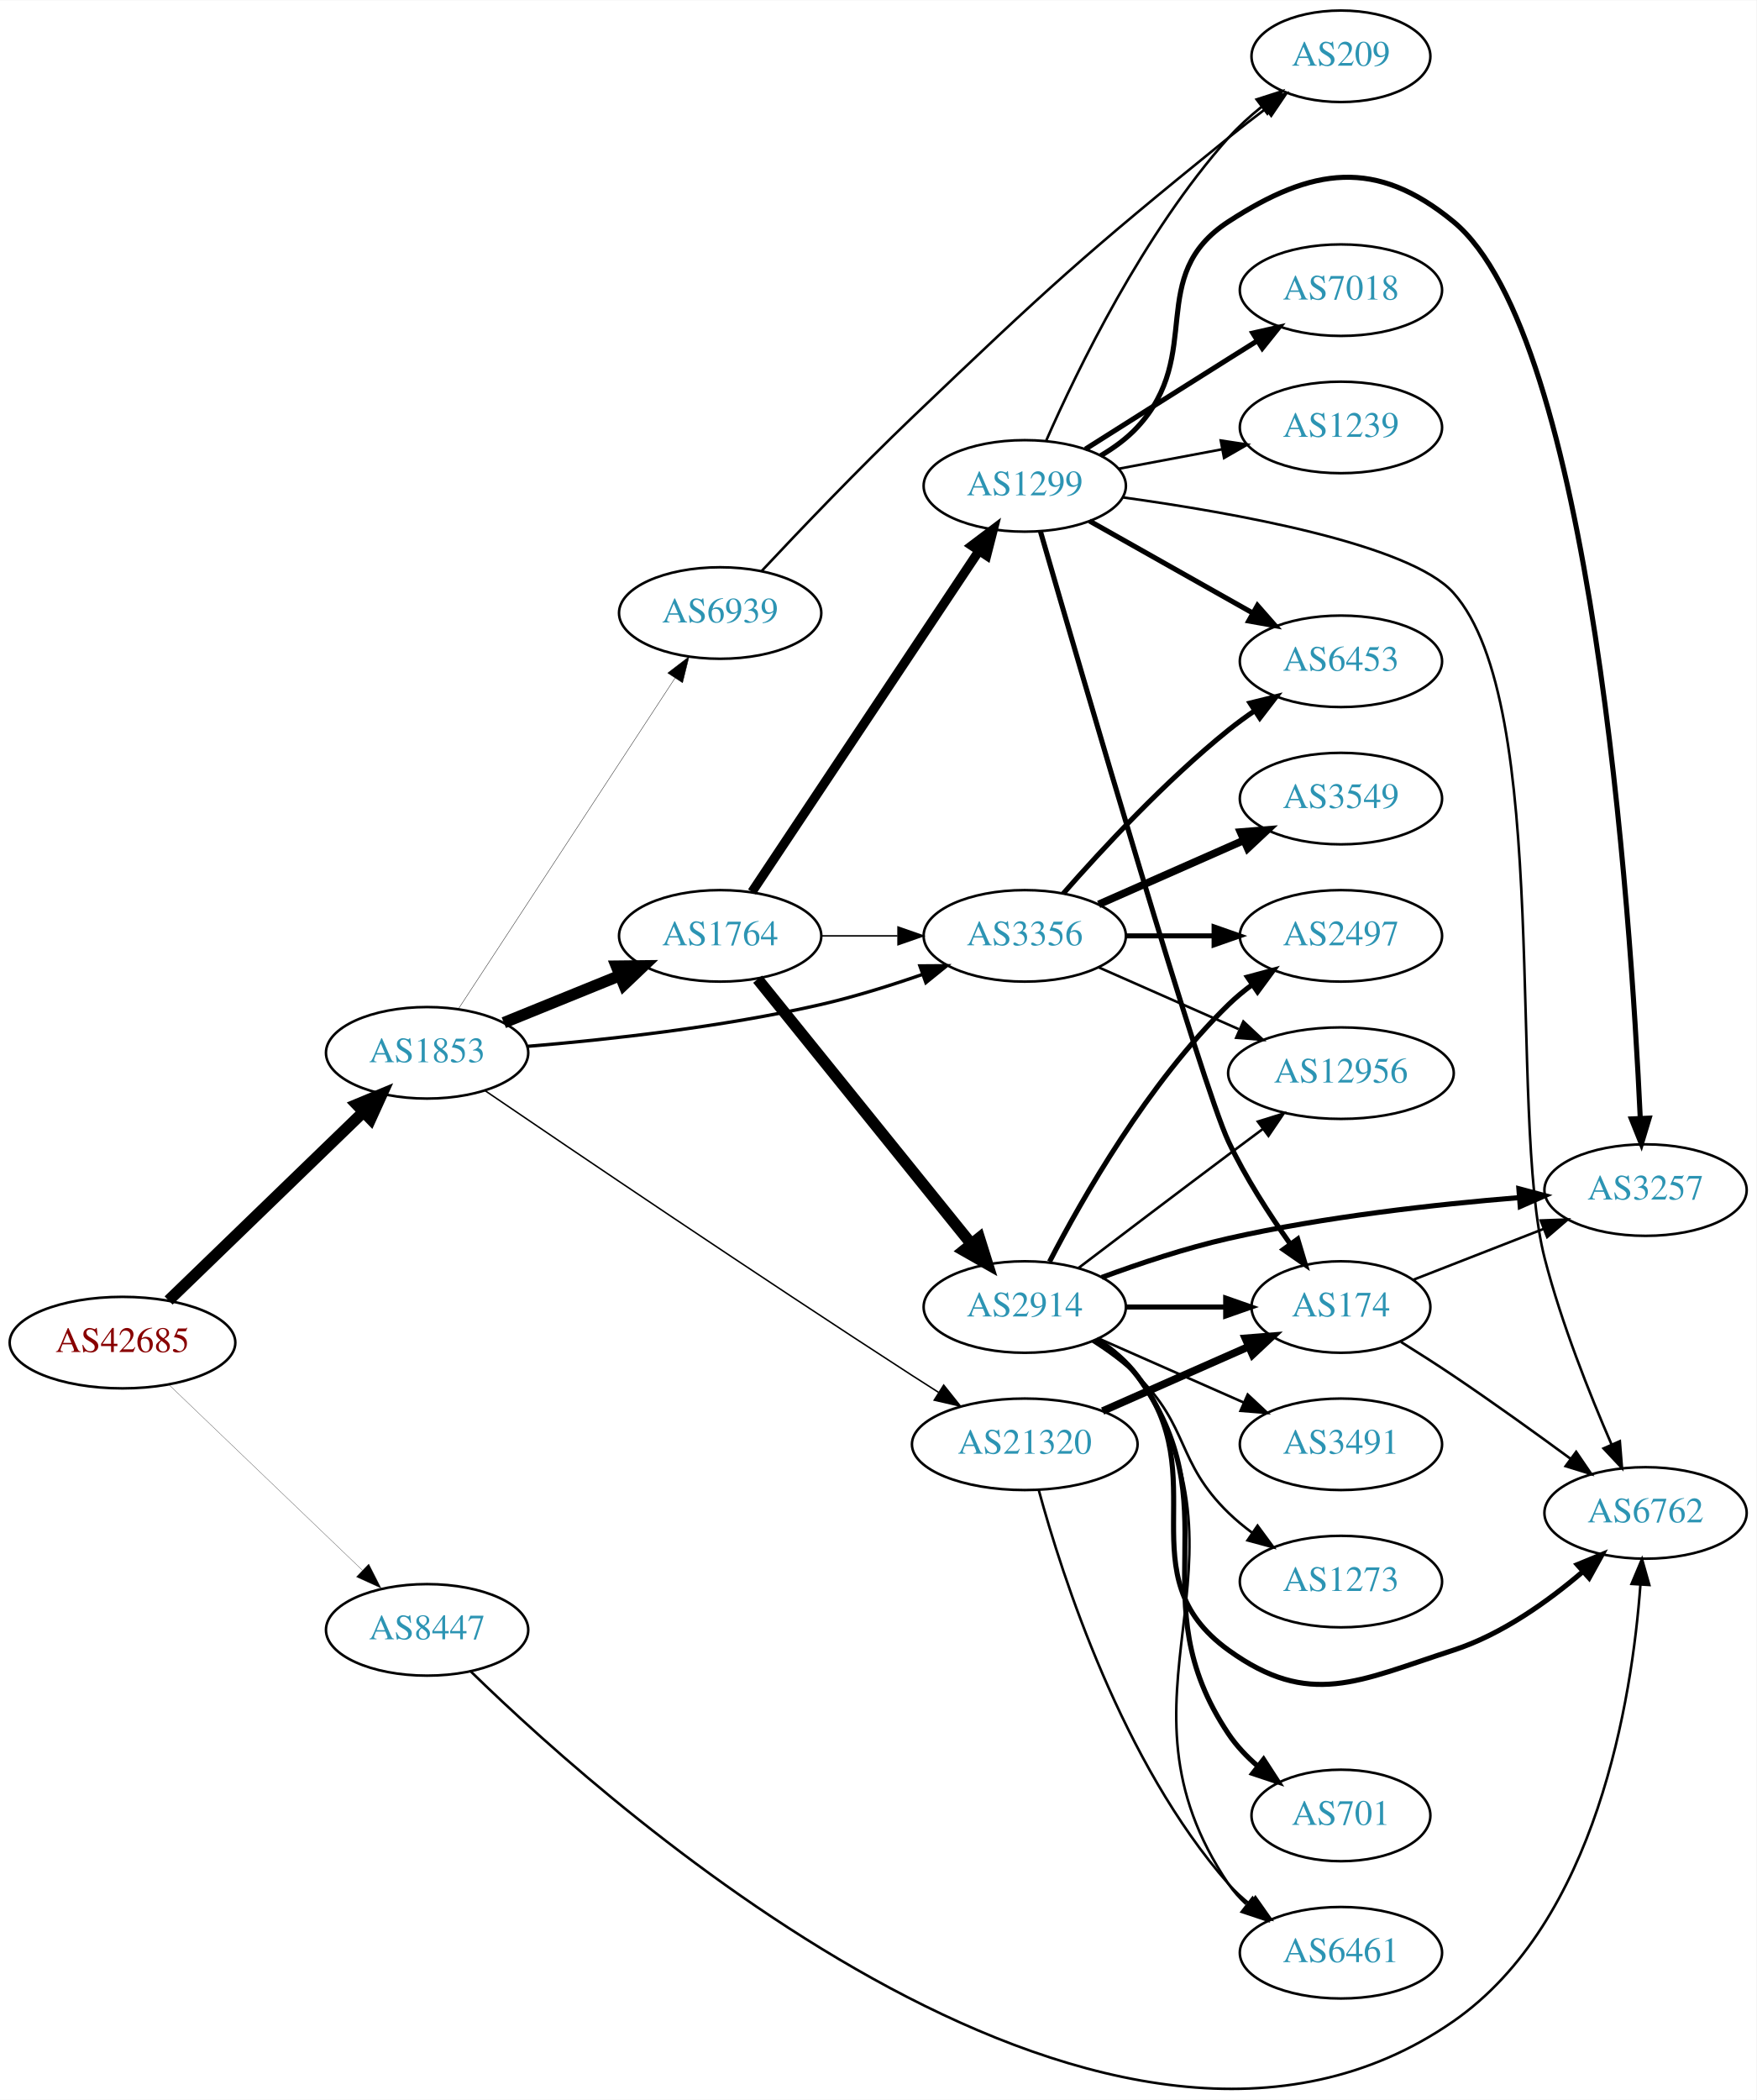
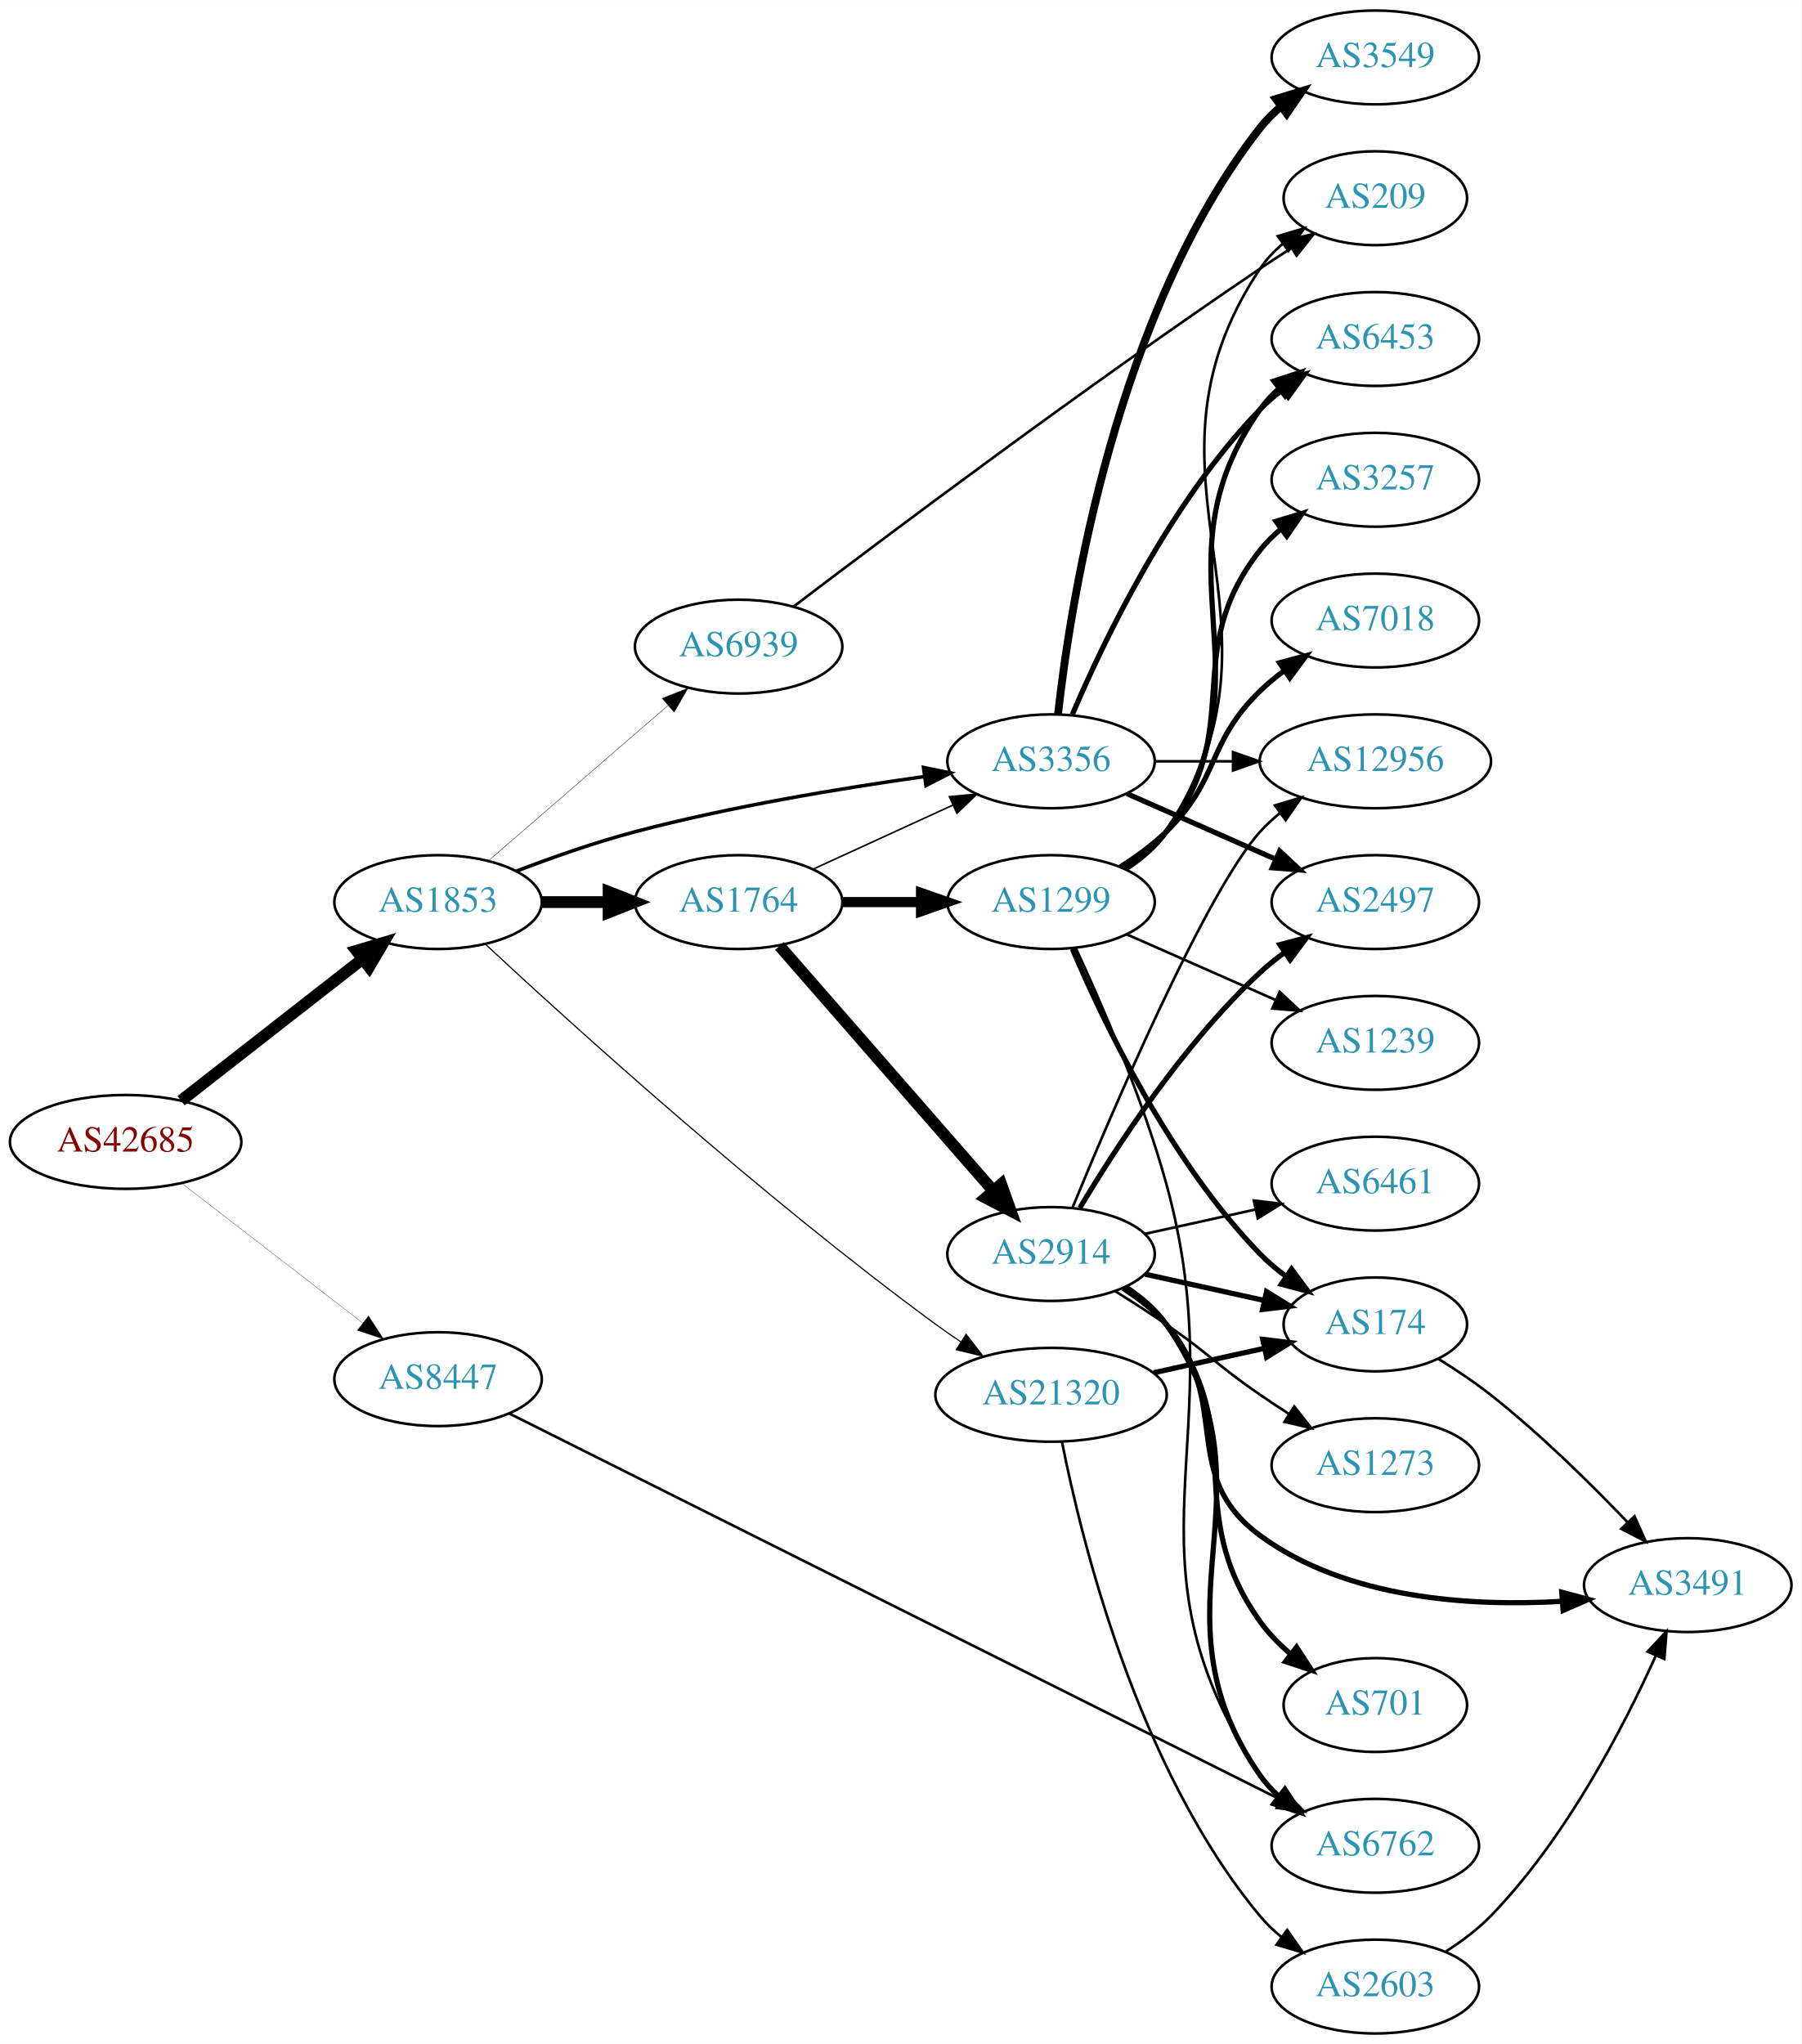
- <svg xmlns="http://www.w3.org/2000/svg" xmlns:xlink="http://www.w3.org/1999/xlink" width="691pt" height="826pt" viewBox="0.00 0.00 691.06 825.79">
-   <g id="graph0" class="graph" transform="scale(1 1) rotate(0) translate(4 821.791)">
-     <polygon fill="white" stroke="none" points="-4,4 -4,-821.791 687.055,-821.791 687.055,4 -4,4" />
+ <svg xmlns="http://www.w3.org/2000/svg" xmlns:xlink="http://www.w3.org/1999/xlink" width="691pt" height="784pt" viewBox="0.00 0.00 691.06 784.00">
+   <g id="graph0" class="graph" transform="scale(1 1) rotate(0) translate(4 780)">
+     <polygon fill="white" stroke="none" points="-4,4 -4,-780 687.055,-780 687.055,4 -4,4" />
    <g id="node1" class="node">
      <g id="a_node1">
        <a xlink:href="/asn/42685" xlink:title="AS42685 ~ Bundeskanzleramt [AT]">
-           <ellipse fill="#ffffff" stroke="black" cx="44.196" cy="-293.791" rx="44.393" ry="18" />
-           <text text-anchor="middle" x="44.196" y="-290.091" font-family="Times,serif" font-size="14.00" fill="#880000">AS42685</text>
+           <ellipse fill="#ffffff" stroke="black" cx="44.196" cy="-342" rx="44.393" ry="18" />
+           <text text-anchor="middle" x="44.196" y="-338.3" font-family="Times,serif" font-size="14.00" fill="#880000">AS42685</text>
        </a>
      </g>
    </g>
    <g id="node2" class="node">
      <g id="a_node2">
        <a xlink:href="/asn/1853" xlink:title="AS1853 ~ ACOnet Backbone [AT]">
-           <ellipse fill="#ffffff" stroke="black" cx="164.039" cy="-407.791" rx="39.794" ry="18" />
-           <text text-anchor="middle" x="164.039" y="-404.091" font-family="Times,serif" font-size="14.00" fill="#2c94b3">AS1853</text>
+           <ellipse fill="#ffffff" stroke="black" cx="164.039" cy="-434" rx="39.794" ry="18" />
+           <text text-anchor="middle" x="164.039" y="-430.3" font-family="Times,serif" font-size="14.00" fill="#2c94b3">AS1853</text>
        </a>
      </g>
    </g>
    <g id="edge1" class="edge">
-       <path fill="none" stroke="black" stroke-width="4.5" d="M62.331,-310.367C82.519,-329.897 116.19,-362.47 138.986,-384.522" />
-       <polygon fill="black" stroke="black" stroke-width="4.5" points="136.339,-387.44 146.264,-391.563 141.815,-381.78 136.339,-387.44" />
+       <path fill="none" stroke="black" stroke-width="4.5" d="M65.454,-357.815C84.625,-372.782 113.574,-395.383 134.966,-412.084" />
+       <polygon fill="black" stroke="black" stroke-width="4.5" points="132.74,-415.341 143.045,-418.391 137.586,-409.134 132.74,-415.341" />
    </g>
    <g id="node3" class="node">
      <g id="a_node3">
        <a xlink:href="/asn/8447" xlink:title="AS8447 ~ A1 Telekom Austria AG [AT]">
-           <ellipse fill="#ffffff" stroke="black" cx="164.039" cy="-180.791" rx="39.794" ry="18" />
-           <text text-anchor="middle" x="164.039" y="-177.091" font-family="Times,serif" font-size="14.00" fill="#2c94b3">AS8447</text>
+           <ellipse fill="#ffffff" stroke="black" cx="164.039" cy="-251" rx="39.794" ry="18" />
+           <text text-anchor="middle" x="164.039" y="-247.3" font-family="Times,serif" font-size="14.00" fill="#2c94b3">AS8447</text>
        </a>
      </g>
    </g>
    <g id="edge2" class="edge">
-       <path fill="none" stroke="black" stroke-width="0.1" d="M62.331,-277.36C82.404,-258.111 115.808,-226.081 138.596,-204.229" />
-       <polygon fill="black" stroke="black" stroke-width="0.1" points="141.087,-206.689 145.883,-197.242 136.242,-201.637 141.087,-206.689" />
+       <path fill="none" stroke="black" stroke-width="0.105" d="M65.723,-326.149C84.934,-311.314 113.79,-289.031 135.095,-272.579" />
+       <polygon fill="black" stroke="black" stroke-width="0.105" points="137.364,-275.248 143.14,-266.366 133.086,-269.708 137.364,-275.248" />
    </g>
    <g id="node4" class="node">
      <g id="a_node4">
-         <a xlink:href="/asn/1764" xlink:title="AS1764 ~ NEXTLAYER-AS [AT]">
-           <ellipse fill="#ffffff" stroke="black" cx="279.332" cy="-453.791" rx="39.794" ry="18" />
-           <text text-anchor="middle" x="279.332" y="-450.091" font-family="Times,serif" font-size="14.00" fill="#2c94b3">AS1764</text>
+         <a xlink:href="/asn/3356" xlink:title="AS3356 ~ Level 3 Parent, LLC [US]">
+           <ellipse fill="#ffffff" stroke="black" cx="399.174" cy="-488" rx="39.794" ry="18" />
+           <text text-anchor="middle" x="399.174" y="-484.3" font-family="Times,serif" font-size="14.00" fill="#2c94b3">AS3356</text>
        </a>
      </g>
    </g>
    <g id="edge3" class="edge">
-       <path fill="none" stroke="black" stroke-width="4.5" d="M194.214,-419.637C208.09,-425.271 224.867,-432.083 239.776,-438.136" />
-       <polygon fill="black" stroke="black" stroke-width="4.5" points="238.508,-441.871 249.255,-441.985 241.471,-434.574 238.508,-441.871" />
+       <path fill="none" stroke="black" stroke-width="1.35" d="M194.082,-445.871C207.741,-451.099 224.361,-456.958 239.685,-461 276.299,-470.658 318.616,-477.662 350.309,-482.113" />
+       <polygon fill="black" stroke="black" stroke-width="1.35" points="350.244,-485.637 360.626,-483.525 351.193,-478.701 350.244,-485.637" />
    </g>
    <g id="node5" class="node">
      <g id="a_node5">
-         <a xlink:href="/asn/21320" xlink:title="AS21320 ~ GEANT Vereniging [EU]">
-           <ellipse fill="#ffffff" stroke="black" cx="399.174" cy="-253.791" rx="44.393" ry="18" />
-           <text text-anchor="middle" x="399.174" y="-250.091" font-family="Times,serif" font-size="14.00" fill="#2c94b3">AS21320</text>
+         <a xlink:href="/asn/1764" xlink:title="AS1764 ~ NEXTLAYER-AS [AT]">
+           <ellipse fill="#ffffff" stroke="black" cx="279.332" cy="-434" rx="39.794" ry="18" />
+           <text text-anchor="middle" x="279.332" y="-430.3" font-family="Times,serif" font-size="14.00" fill="#2c94b3">AS1764</text>
        </a>
      </g>
    </g>
    <g id="edge4" class="edge">
-       <path fill="none" stroke="black" stroke-width="0.581" d="M186.83,-392.904C221.991,-368.955 293.52,-320.531 354.978,-280.791 358.308,-278.637 361.797,-276.41 365.287,-274.2" />
-       <polygon fill="black" stroke="black" stroke-width="0.581" points="367.274,-277.085 373.874,-268.797 363.547,-271.16 367.274,-277.085" />
+       <path fill="none" stroke="black" stroke-width="4.5" d="M203.711,-434C211.914,-434 220.678,-434 229.21,-434" />
+       <polygon fill="black" stroke="black" stroke-width="4.5" points="229.449,-437.938 239.449,-434 229.449,-430.063 229.449,-437.938" />
    </g>
    <g id="node6" class="node">
      <g id="a_node6">
-         <a xlink:href="/asn/3356" xlink:title="AS3356 ~ Level 3 Parent, LLC [US]">
-           <ellipse fill="#ffffff" stroke="black" cx="399.174" cy="-453.791" rx="39.794" ry="18" />
-           <text text-anchor="middle" x="399.174" y="-450.091" font-family="Times,serif" font-size="14.00" fill="#2c94b3">AS3356</text>
+         <a xlink:href="/asn/21320" xlink:title="AS21320 ~ GEANT Vereniging [EU]">
+           <ellipse fill="#ffffff" stroke="black" cx="399.174" cy="-245" rx="44.393" ry="18" />
+           <text text-anchor="middle" x="399.174" y="-241.3" font-family="Times,serif" font-size="14.00" fill="#2c94b3">AS21320</text>
        </a>
      </g>
    </g>
    <g id="edge5" class="edge">
-       <path fill="none" stroke="black" stroke-width="1.306" d="M203.376,-410.32C234.753,-412.916 280.135,-417.872 318.978,-426.791 332.161,-429.817 346.23,-434.214 358.798,-438.584" />
-       <polygon fill="black" stroke="black" stroke-width="1.306" points="357.915,-441.985 368.509,-442.056 360.271,-435.394 357.915,-441.985" />
+       <path fill="none" stroke="black" stroke-width="0.45" d="M182.132,-417.91C214.577,-387.718 287.857,-321.187 354.978,-272 358.01,-269.778 361.225,-267.55 364.48,-265.379" />
+       <polygon fill="black" stroke="black" stroke-width="0.45" points="366.595,-268.179 373.089,-259.808 362.792,-262.303 366.595,-268.179" />
    </g>
    <g id="node7" class="node">
      <g id="a_node7">
        <a xlink:href="/asn/6939" xlink:title="AS6939 ~ Hurricane Electric LLC [US]">
-           <ellipse fill="#ffffff" stroke="black" cx="279.332" cy="-580.791" rx="39.794" ry="18" />
-           <text text-anchor="middle" x="279.332" y="-577.091" font-family="Times,serif" font-size="14.00" fill="#2c94b3">AS6939</text>
+           <ellipse fill="#ffffff" stroke="black" cx="279.332" cy="-532" rx="39.794" ry="18" />
+           <text text-anchor="middle" x="279.332" y="-528.3" font-family="Times,serif" font-size="14.00" fill="#2c94b3">AS6939</text>
        </a>
      </g>
    </g>
    <g id="edge6" class="edge">
-       <path fill="none" stroke="black" stroke-width="0.145" d="M176.316,-425.011C196.335,-455.581 238.172,-519.467 261.573,-555.199" />
-       <polygon fill="black" stroke="black" stroke-width="0.145" points="258.693,-557.192 267.1,-563.64 264.55,-553.357 258.693,-557.192" />
+       <path fill="none" stroke="black" stroke-width="0.15" d="M183.493,-449.964C202.174,-466.123 231.228,-491.255 252.257,-509.445" />
+       <polygon fill="black" stroke="black" stroke-width="0.15" points="250.032,-512.148 259.885,-516.043 254.612,-506.854 250.032,-512.148" />
+     </g>
+     <g id="node17" class="node">
+       <g id="a_node17">
+         <a xlink:href="/asn/6762" xlink:title="AS6762 ~ TELECOM ITALIA SPARKLE S.p.A. [IT]">
+           <ellipse fill="#ffffff" stroke="black" cx="523.566" cy="-72" rx="39.794" ry="18" />
+           <text text-anchor="middle" x="523.566" y="-68.3" font-family="Times,serif" font-size="14.00" fill="#2c94b3">AS6762</text>
+         </a>
+       </g>
+     </g>
+     <g id="edge32" class="edge">
+       <path fill="none" stroke="black" d="M191.329,-237.838C254.605,-206.158 415.44,-125.634 487.137,-89.738" />
+       <polygon fill="black" stroke="black" points="488.863,-92.788 496.238,-85.182 485.729,-86.529 488.863,-92.788" />
+     </g>
+     <g id="node8" class="node">
+       <g id="a_node8">
+         <a xlink:href="/asn/6453" xlink:title="AS6453 ~ TATA COMMUNICATIONS (AMERICA) INC [US]">
+           <ellipse fill="#ffffff" stroke="black" cx="523.566" cy="-650" rx="39.794" ry="18" />
+           <text text-anchor="middle" x="523.566" y="-646.3" font-family="Times,serif" font-size="14.00" fill="#2c94b3">AS6453</text>
+         </a>
+       </g>
+     </g>
+     <g id="edge7" class="edge">
+       <path fill="none" stroke="black" stroke-width="2" d="M407.365,-505.975C419.132,-533.682 444.706,-587.348 479.37,-623 481.99,-625.695 484.931,-628.239 488.014,-630.608" />
+       <polygon fill="black" stroke="black" stroke-width="2" points="486.18,-633.597 496.382,-636.455 490.189,-627.859 486.18,-633.597" />
+     </g>
+     <g id="node9" class="node">
+       <g id="a_node9">
+         <a xlink:href="/asn/3549" xlink:title="AS3549 ~ Level 3 Parent, LLC [US]">
+           <ellipse fill="#ffffff" stroke="black" cx="523.566" cy="-758" rx="39.794" ry="18" />
+           <text text-anchor="middle" x="523.566" y="-754.3" font-family="Times,serif" font-size="14.00" fill="#2c94b3">AS3549</text>
+         </a>
+       </g>
+     </g>
+     <g id="edge8" class="edge">
+       <path fill="none" stroke="black" stroke-width="3" d="M401.853,-506.129C406.684,-549.368 424.025,-660.216 479.37,-731 481.685,-733.961 484.422,-736.683 487.377,-739.164" />
+       <polygon fill="black" stroke="black" stroke-width="3" points="485.433,-742.078 495.568,-745.165 489.571,-736.432 485.433,-742.078" />
+     </g>
+     <g id="node10" class="node">
+       <g id="a_node10">
+         <a xlink:href="/asn/2497" xlink:title="AS2497 ~ Internet Initiative Japan Inc. [JP]">
+           <ellipse fill="#ffffff" stroke="black" cx="523.566" cy="-434" rx="39.794" ry="18" />
+           <text text-anchor="middle" x="523.566" y="-430.3" font-family="Times,serif" font-size="14.00" fill="#2c94b3">AS2497</text>
+         </a>
+       </g>
+     </g>
+     <g id="edge9" class="edge">
+       <path fill="none" stroke="black" stroke-width="2" d="M428.253,-475.611C445.201,-468.134 466.999,-458.517 485.368,-450.412" />
+       <polygon fill="black" stroke="black" stroke-width="2" points="486.881,-453.57 494.618,-446.331 484.056,-447.166 486.881,-453.57" />
+     </g>
+     <g id="node11" class="node">
+       <g id="a_node11">
+         <a xlink:href="/asn/12956" xlink:title="AS12956 ~ TELXIUS [ES]">
+           <ellipse fill="#ffffff" stroke="black" cx="523.566" cy="-488" rx="44.393" ry="18" />
+           <text text-anchor="middle" x="523.566" y="-484.3" font-family="Times,serif" font-size="14.00" fill="#2c94b3">AS12956</text>
+         </a>
+       </g>
+     </g>
+     <g id="edge10" class="edge">
+       <path fill="none" stroke="black" d="M438.9,-488C448.36,-488 458.652,-488 468.678,-488" />
+       <polygon fill="black" stroke="black" points="468.985,-491.5 478.985,-488 468.985,-484.5 468.985,-491.5" />
+     </g>
+     <g id="edge13" class="edge">
+       <path fill="none" stroke="black" stroke-width="0.6" d="M307.96,-446.661C323.917,-453.973 344.188,-463.261 361.471,-471.181" />
+       <polygon fill="black" stroke="black" stroke-width="0.6" points="360.169,-474.435 370.718,-475.419 363.085,-468.071 360.169,-474.435" />
+     </g>
+     <g id="node12" class="node">
+       <g id="a_node12">
+         <a xlink:href="/asn/1299" xlink:title="AS1299 ~ Telia Carrier [EU]">
+           <ellipse fill="#ffffff" stroke="black" cx="399.174" cy="-434" rx="39.794" ry="18" />
+           <text text-anchor="middle" x="399.174" y="-430.3" font-family="Times,serif" font-size="14.00" fill="#2c94b3">AS1299</text>
+         </a>
+       </g>
+     </g>
+     <g id="edge11" class="edge">
+       <path fill="none" stroke="black" stroke-width="3.9" d="M319.244,-434C328.798,-434 339.147,-434 349.11,-434" />
+       <polygon fill="black" stroke="black" stroke-width="3.9" points="349.302,-437.5 359.302,-434 349.302,-430.5 349.302,-437.5" />
+     </g>
+     <g id="node13" class="node">
+       <g id="a_node13">
+         <a xlink:href="/asn/2914" xlink:title="AS2914 ~ NTT America, Inc. [US]">
+           <ellipse fill="#ffffff" stroke="black" cx="399.174" cy="-299" rx="39.794" ry="18" />
+           <text text-anchor="middle" x="399.174" y="-295.3" font-family="Times,serif" font-size="14.00" fill="#2c94b3">AS2914</text>
+         </a>
+       </g>
+     </g>
+     <g id="edge12" class="edge">
+       <path fill="none" stroke="black" stroke-width="4.5" d="M295.018,-417.175C315.595,-393.603 353.132,-350.6 376.805,-323.48" />
+       <polygon fill="black" stroke="black" stroke-width="4.5" points="380.063,-325.736 383.673,-315.613 374.13,-320.557 380.063,-325.736" />
+     </g>
+     <g id="node18" class="node">
+       <g id="a_node18">
+         <a xlink:href="/asn/174" xlink:title="AS174 ~ Cogent Communications [US]">
+           <ellipse fill="#ffffff" stroke="black" cx="523.566" cy="-272" rx="35.194" ry="18" />
+           <text text-anchor="middle" x="523.566" y="-268.3" font-family="Times,serif" font-size="14.00" fill="#2c94b3">AS174</text>
+         </a>
+       </g>
+     </g>
+     <g id="edge30" class="edge">
+       <path fill="none" stroke="black" stroke-width="2" d="M438.564,-253.469C451.972,-256.427 467.083,-259.76 480.756,-262.776" />
+       <polygon fill="black" stroke="black" stroke-width="2" points="480.359,-266.273 490.878,-265.01 481.867,-259.437 480.359,-266.273" />
+     </g>
+     <g id="node24" class="node">
+       <g id="a_node24">
+         <a xlink:href="/asn/2603" xlink:title="AS2603 ~ NORDUnet [NO]">
+           <ellipse fill="#ffffff" stroke="black" cx="523.566" cy="-18" rx="39.794" ry="18" />
+           <text text-anchor="middle" x="523.566" y="-14.3" font-family="Times,serif" font-size="14.00" fill="#2c94b3">AS2603</text>
+         </a>
+       </g>
+     </g>
+     <g id="edge29" class="edge">
+       <path fill="none" stroke="black" d="M403.351,-227.034C410.766,-189.49 432.28,-101.525 479.37,-45 481.776,-42.112 484.574,-39.439 487.566,-36.989" />
+       <polygon fill="black" stroke="black" points="489.756,-39.725 495.81,-31.03 485.655,-34.052 489.756,-39.725" />
+     </g>
+     <g id="node19" class="node">
+       <g id="a_node19">
+         <a xlink:href="/asn/209" xlink:title="AS209 ~ CenturyLink Communications, LLC [US]">
+           <ellipse fill="#ffffff" stroke="black" cx="523.566" cy="-704" rx="35.194" ry="18" />
+           <text text-anchor="middle" x="523.566" y="-700.3" font-family="Times,serif" font-size="14.00" fill="#2c94b3">AS209</text>
+         </a>
+       </g>
+     </g>
+     <g id="edge34" class="edge">
+       <path fill="none" stroke="black" d="M300.337,-547.303C335.835,-574.291 412.414,-631.769 479.37,-677 483.183,-679.576 487.231,-682.22 491.26,-684.798" />
+       <polygon fill="black" stroke="black" points="489.628,-687.907 499.953,-690.285 493.364,-681.988 489.628,-687.907" />
+     </g>
+     <g id="edge15" class="edge">
+       <path fill="none" stroke="black" stroke-width="2" d="M428.008,-446.838C433.822,-450.661 439.388,-455.367 443.37,-461 485.949,-521.225 436.791,-562.775 479.37,-623 481.361,-625.816 483.748,-628.401 486.364,-630.76" />
+       <polygon fill="black" stroke="black" stroke-width="2" points="484.664,-633.865 494.733,-637.162 488.917,-628.306 484.664,-633.865" />
    </g>
    <g id="node14" class="node">
      <g id="a_node14">
-         <a xlink:href="/asn/6762" xlink:title="AS6762 ~ TELECOM ITALIA SPARKLE S.p.A. [IT]">
-           <ellipse fill="#ffffff" stroke="black" cx="643.409" cy="-226.791" rx="39.794" ry="18" />
-           <text text-anchor="middle" x="643.409" y="-223.091" font-family="Times,serif" font-size="14.00" fill="#2c94b3">AS6762</text>
-         </a>
-       </g>
-     </g>
-     <g id="edge32" class="edge">
-       <path fill="none" stroke="black" d="M181.335,-164.323C238.646,-108.416 434.632,65.621 567.762,-26.791 624.275,-66.019 638.08,-153.507 641.399,-198.647" />
-       <polygon fill="black" stroke="black" points="637.907,-198.874 642.012,-208.641 644.893,-198.445 637.907,-198.874" />
-     </g>
-     <g id="edge8" class="edge">
-       <path fill="none" stroke="black" stroke-width="0.562" d="M319.244,-453.791C328.798,-453.791 339.147,-453.791 349.11,-453.791" />
-       <polygon fill="black" stroke="black" stroke-width="0.562" points="349.302,-457.291 359.302,-453.791 349.302,-450.291 349.302,-457.291" />
-     </g>
-     <g id="node8" class="node">
-       <g id="a_node8">
-         <a xlink:href="/asn/1299" xlink:title="AS1299 ~ Telia Carrier [EU]">
-           <ellipse fill="#ffffff" stroke="black" cx="399.174" cy="-630.791" rx="39.794" ry="18" />
-           <text text-anchor="middle" x="399.174" y="-627.091" font-family="Times,serif" font-size="14.00" fill="#2c94b3">AS1299</text>
-         </a>
-       </g>
-     </g>
-     <g id="edge7" class="edge">
-       <path fill="none" stroke="black" stroke-width="3.656" d="M291.845,-471.085C312.667,-502.359 356.677,-568.462 381.042,-605.058" />
-       <polygon fill="black" stroke="black" stroke-width="3.656" points="378.332,-607.303 386.787,-613.687 384.159,-603.424 378.332,-607.303" />
-     </g>
-     <g id="node9" class="node">
-       <g id="a_node9">
-         <a xlink:href="/asn/2914" xlink:title="AS2914 ~ NTT America, Inc. [US]">
-           <ellipse fill="#ffffff" stroke="black" cx="399.174" cy="-307.791" rx="39.794" ry="18" />
-           <text text-anchor="middle" x="399.174" y="-304.091" font-family="Times,serif" font-size="14.00" fill="#2c94b3">AS2914</text>
-         </a>
-       </g>
-     </g>
-     <g id="edge9" class="edge">
-       <path fill="none" stroke="black" stroke-width="4.5" d="M294.08,-436.757C314.836,-411.042 354.281,-362.171 378.205,-332.531" />
-       <polygon fill="black" stroke="black" stroke-width="4.5" points="381.296,-334.971 384.513,-324.716 375.168,-330.024 381.296,-334.971" />
-     </g>
-     <g id="node12" class="node">
-       <g id="a_node12">
-         <a xlink:href="/asn/174" xlink:title="AS174 ~ Cogent Communications [US]">
-           <ellipse fill="#ffffff" stroke="black" cx="523.566" cy="-307.791" rx="35.194" ry="18" />
-           <text text-anchor="middle" x="523.566" y="-304.091" font-family="Times,serif" font-size="14.00" fill="#2c94b3">AS174</text>
-         </a>
-       </g>
-     </g>
-     <g id="edge18" class="edge">
-       <path fill="none" stroke="black" stroke-width="3" d="M429.802,-266.863C447.073,-274.483 468.964,-284.141 487.142,-292.161" />
-       <polygon fill="black" stroke="black" stroke-width="3" points="485.973,-295.471 496.535,-296.306 488.799,-289.067 485.973,-295.471" />
-     </g>
-     <g id="node17" class="node">
-       <g id="a_node17">
-         <a xlink:href="/asn/6461" xlink:title="AS6461 ~ Zayo Bandwidth [US]">
-           <ellipse fill="#ffffff" stroke="black" cx="523.566" cy="-53.791" rx="39.794" ry="18" />
-           <text text-anchor="middle" x="523.566" y="-50.091" font-family="Times,serif" font-size="14.00" fill="#2c94b3">AS6461</text>
-         </a>
-       </g>
-     </g>
-     <g id="edge17" class="edge">
-       <path fill="none" stroke="black" d="M404.701,-235.694C413.895,-201.928 437.516,-128.441 479.37,-80.791 481.851,-77.967 484.698,-75.336 487.722,-72.913" />
-       <polygon fill="black" stroke="black" points="489.908,-75.653 496.009,-66.991 485.838,-69.957 489.908,-75.653" />
+         <a xlink:href="/asn/3257" xlink:title="AS3257 ~ GTT [DE]">
+           <ellipse fill="#ffffff" stroke="black" cx="523.566" cy="-596" rx="39.794" ry="18" />
+           <text text-anchor="middle" x="523.566" y="-592.3" font-family="Times,serif" font-size="14.00" fill="#2c94b3">AS3257</text>
+         </a>
+       </g>
+     </g>
+     <g id="edge14" class="edge">
+       <path fill="none" stroke="black" stroke-width="2" d="M427.146,-446.855C433.134,-450.72 438.994,-455.441 443.37,-461 474.669,-500.754 448.072,-529.246 479.37,-569 481.695,-571.953 484.439,-574.67 487.398,-577.147" />
+       <polygon fill="black" stroke="black" stroke-width="2" points="485.457,-580.064 495.595,-583.145 489.591,-574.415 485.457,-580.064" />
    </g>
    <g id="node15" class="node">
      <g id="a_node15">
-         <a xlink:href="/asn/6453" xlink:title="AS6453 ~ TATA COMMUNICATIONS (AMERICA) INC [US]">
-           <ellipse fill="#ffffff" stroke="black" cx="523.566" cy="-561.791" rx="39.794" ry="18" />
-           <text text-anchor="middle" x="523.566" y="-558.091" font-family="Times,serif" font-size="14.00" fill="#2c94b3">AS6453</text>
-         </a>
-       </g>
-     </g>
-     <g id="edge31" class="edge">
-       <path fill="none" stroke="black" stroke-width="2" d="M414.326,-470.454C429.428,-487.685 454.549,-514.815 479.37,-534.791 482.626,-537.411 486.151,-539.983 489.735,-542.437" />
-       <polygon fill="black" stroke="black" stroke-width="2" points="487.823,-545.368 498.108,-547.911 491.654,-539.509 487.823,-545.368" />
-     </g>
-     <g id="node18" class="node">
-       <g id="a_node18">
-         <a xlink:href="/asn/2497" xlink:title="AS2497 ~ Internet Initiative Japan Inc. [JP]">
-           <ellipse fill="#ffffff" stroke="black" cx="523.566" cy="-453.791" rx="39.794" ry="18" />
-           <text text-anchor="middle" x="523.566" y="-450.091" font-family="Times,serif" font-size="14.00" fill="#2c94b3">AS2497</text>
-         </a>
-       </g>
-     </g>
-     <g id="edge30" class="edge">
-       <path fill="none" stroke="black" stroke-width="2" d="M438.9,-453.791C449.838,-453.791 461.889,-453.791 473.355,-453.791" />
-       <polygon fill="black" stroke="black" stroke-width="2" points="473.673,-457.291 483.673,-453.791 473.672,-450.291 473.673,-457.291" />
-     </g>
-     <g id="node21" class="node">
-       <g id="a_node21">
-         <a xlink:href="/asn/12956" xlink:title="AS12956 ~ TELXIUS [ES]">
-           <ellipse fill="#ffffff" stroke="black" cx="523.566" cy="-399.791" rx="44.393" ry="18" />
-           <text text-anchor="middle" x="523.566" y="-396.091" font-family="Times,serif" font-size="14.00" fill="#2c94b3">AS12956</text>
-         </a>
-       </g>
-     </g>
-     <g id="edge29" class="edge">
-       <path fill="none" stroke="black" d="M428.253,-441.402C444.569,-434.203 465.38,-425.022 483.3,-417.115" />
-       <polygon fill="black" stroke="black" points="485.174,-420.114 492.911,-412.875 482.349,-413.709 485.174,-420.114" />
-     </g>
-     <g id="node23" class="node">
-       <g id="a_node23">
-         <a xlink:href="/asn/3549" xlink:title="AS3549 ~ Level 3 Parent, LLC [US]">
-           <ellipse fill="#ffffff" stroke="black" cx="523.566" cy="-507.791" rx="39.794" ry="18" />
-           <text text-anchor="middle" x="523.566" y="-504.091" font-family="Times,serif" font-size="14.00" fill="#2c94b3">AS3549</text>
-         </a>
-       </g>
-     </g>
-     <g id="edge28" class="edge">
-       <path fill="none" stroke="black" stroke-width="3" d="M428.253,-466.179C445.201,-473.657 466.999,-483.274 485.368,-491.379" />
-       <polygon fill="black" stroke="black" stroke-width="3" points="484.056,-494.625 494.618,-495.46 486.881,-488.221 484.056,-494.625" />
+         <a xlink:href="/asn/7018" xlink:title="AS7018 ~ AT&amp;T Services, Inc. [US]">
+           <ellipse fill="#ffffff" stroke="black" cx="523.566" cy="-542" rx="39.794" ry="18" />
+           <text text-anchor="middle" x="523.566" y="-538.3" font-family="Times,serif" font-size="14.00" fill="#2c94b3">AS7018</text>
+         </a>
+       </g>
+     </g>
+     <g id="edge16" class="edge">
+       <path fill="none" stroke="black" stroke-width="2" d="M425.703,-447.462C431.866,-451.362 438.168,-455.948 443.37,-461 464.064,-481.094 458.677,-494.906 479.37,-515 482.215,-517.763 485.389,-520.386 488.689,-522.834" />
+       <polygon fill="black" stroke="black" stroke-width="2" points="486.806,-525.786 497.037,-528.538 490.755,-520.006 486.806,-525.786" />
    </g>
    <g id="node16" class="node">
      <g id="a_node16">
-         <a xlink:href="/asn/209" xlink:title="AS209 ~ CenturyLink Communications, LLC [US]">
-           <ellipse fill="#ffffff" stroke="black" cx="523.566" cy="-799.791" rx="35.194" ry="18" />
-           <text text-anchor="middle" x="523.566" y="-796.091" font-family="Times,serif" font-size="14.00" fill="#2c94b3">AS209</text>
-         </a>
-       </g>
-     </g>
-     <g id="edge35" class="edge">
-       <path fill="none" stroke="black" d="M295.704,-597.372C310.554,-613.214 333.841,-637.6 354.978,-657.791 408.345,-708.767 422.023,-721.337 479.37,-767.791 484.016,-771.554 489.042,-775.438 493.966,-779.146" />
-       <polygon fill="black" stroke="black" points="491.959,-782.015 502.073,-785.169 496.133,-776.396 491.959,-782.015" />
-     </g>
-     <g id="node10" class="node">
-       <g id="a_node10">
-         <a xlink:href="/asn/7018" xlink:title="AS7018 ~ AT&amp;T Services, Inc. [US]">
-           <ellipse fill="#ffffff" stroke="black" cx="523.566" cy="-707.791" rx="39.794" ry="18" />
-           <text text-anchor="middle" x="523.566" y="-704.091" font-family="Times,serif" font-size="14.00" fill="#2c94b3">AS7018</text>
-         </a>
-       </g>
-     </g>
-     <g id="edge10" class="edge">
-       <path fill="none" stroke="black" stroke-width="2" d="M423.03,-645.259C438.84,-655.257 460.369,-668.854 479.37,-680.791 482.993,-683.066 486.789,-685.446 490.563,-687.81" />
-       <polygon fill="black" stroke="black" stroke-width="2" points="488.906,-690.901 499.24,-693.237 492.618,-684.966 488.906,-690.901" />
-     </g>
-     <g id="node11" class="node">
-       <g id="a_node11">
        <a xlink:href="/asn/1239" xlink:title="AS1239 ~ Sprint [US]">
-           <ellipse fill="#ffffff" stroke="black" cx="523.566" cy="-653.791" rx="39.794" ry="18" />
-           <text text-anchor="middle" x="523.566" y="-650.091" font-family="Times,serif" font-size="14.00" fill="#2c94b3">AS1239</text>
-         </a>
-       </g>
-     </g>
-     <g id="edge11" class="edge">
-       <path fill="none" stroke="black" d="M436.234,-637.567C448.933,-639.953 463.38,-642.668 476.774,-645.185" />
-       <polygon fill="black" stroke="black" points="476.29,-648.656 486.764,-647.063 477.583,-641.776 476.29,-648.656" />
-     </g>
-     <g id="edge12" class="edge">
-       <path fill="none" stroke="black" stroke-width="2" d="M405.334,-612.923C421.182,-558.206 468.719,-395.288 479.37,-372.791 485.977,-358.836 495.261,-344.425 503.53,-332.73" />
-       <polygon fill="black" stroke="black" stroke-width="2" points="506.556,-334.518 509.594,-324.368 500.89,-330.409 506.556,-334.518" />
-     </g>
-     <g id="node13" class="node">
-       <g id="a_node13">
-         <a xlink:href="/asn/3257" xlink:title="AS3257 ~ GTT [DE]">
-           <ellipse fill="#ffffff" stroke="black" cx="643.409" cy="-353.791" rx="39.794" ry="18" />
-           <text text-anchor="middle" x="643.409" y="-350.091" font-family="Times,serif" font-size="14.00" fill="#2c94b3">AS3257</text>
-         </a>
-       </g>
-     </g>
-     <g id="edge13" class="edge">
-       <path fill="none" stroke="black" stroke-width="2" d="M429.028,-642.68C434.251,-645.747 439.317,-649.439 443.37,-653.791 470.22,-682.619 446.337,-713.324 479.37,-734.791 512.311,-756.198 537.43,-759.757 567.762,-734.791 622.313,-689.891 637.578,-463.028 641.318,-382.333" />
-       <polygon fill="black" stroke="black" stroke-width="2" points="644.832,-382.094 641.772,-371.951 637.839,-381.788 644.832,-382.094" />
-     </g>
-     <g id="edge14" class="edge">
-       <path fill="none" stroke="black" d="M437.67,-626.29C481.619,-620.211 550.643,-607.886 567.762,-588.791 606.993,-545.032 589.071,-383.694 603.762,-326.791 610.33,-301.353 621.404,-273.565 630.019,-253.752" />
-       <polygon fill="black" stroke="black" points="633.293,-255.004 634.141,-244.443 626.892,-252.17 633.293,-255.004" />
-     </g>
-     <g id="edge15" class="edge">
-       <path fill="none" stroke="black" stroke-width="2" d="M424.648,-616.993C443.038,-606.626 468.45,-592.299 488.777,-580.84" />
-       <polygon fill="black" stroke="black" stroke-width="2" points="490.723,-583.761 497.715,-575.801 487.286,-577.663 490.723,-583.761" />
-     </g>
-     <g id="edge16" class="edge">
-       <path fill="none" stroke="black" d="M407.654,-648.708C419.808,-676.392 445.893,-730.282 479.37,-767.791 483.177,-772.056 487.634,-776.111 492.214,-779.814" />
-       <polygon fill="black" stroke="black" points="490.388,-782.822 500.474,-786.067 494.613,-777.24 490.388,-782.822" />
+           <ellipse fill="#ffffff" stroke="black" cx="523.566" cy="-380" rx="39.794" ry="18" />
+           <text text-anchor="middle" x="523.566" y="-376.3" font-family="Times,serif" font-size="14.00" fill="#2c94b3">AS1239</text>
+         </a>
+       </g>
+     </g>
+     <g id="edge17" class="edge">
+       <path fill="none" stroke="black" d="M428.253,-421.611C445.201,-414.134 466.999,-404.517 485.368,-396.412" />
+       <polygon fill="black" stroke="black" points="486.881,-399.57 494.618,-392.331 484.056,-393.166 486.881,-399.57" />
+     </g>
+     <g id="edge18" class="edge">
+       <path fill="none" stroke="black" d="M408.609,-416.458C418.383,-395.43 434.304,-358.902 443.37,-326 470.506,-227.521 422.987,-184.179 479.37,-99 481.274,-96.124 483.6,-93.498 486.176,-91.112" />
+       <polygon fill="black" stroke="black" points="488.727,-93.562 494.479,-84.665 484.434,-88.033 488.727,-93.562" />
+     </g>
+     <g id="edge19" class="edge">
+       <path fill="none" stroke="black" stroke-width="2" d="M407.365,-416.025C419.132,-388.318 444.706,-334.652 479.37,-299 482.353,-295.933 485.75,-293.06 489.3,-290.419" />
+       <polygon fill="black" stroke="black" stroke-width="2" points="491.427,-293.205 497.734,-284.692 487.494,-287.414 491.427,-293.205" />
+     </g>
+     <g id="edge20" class="edge">
+       <path fill="none" stroke="black" d="M428.228,-446.687C434.034,-450.515 439.54,-455.263 443.37,-461 497.409,-541.944 425.332,-596.056 479.37,-677 481.746,-680.558 484.766,-683.736 488.102,-686.549" />
+       <polygon fill="black" stroke="black" points="486.147,-689.455 496.306,-692.462 490.24,-683.776 486.147,-689.455" />
    </g>
    <g id="edge25" class="edge">
-       <path fill="none" stroke="black" stroke-width="2" d="M438.9,-307.791C451.389,-307.791 465.328,-307.791 478.191,-307.791" />
-       <polygon fill="black" stroke="black" stroke-width="2" points="478.229,-311.291 488.229,-307.791 478.229,-304.291 478.229,-311.291" />
+       <path fill="none" stroke="black" stroke-width="2" d="M410.22,-316.671C423.791,-339.472 449.723,-379.472 479.37,-407 482.276,-409.699 485.49,-412.28 488.814,-414.703" />
+       <polygon fill="black" stroke="black" stroke-width="2" points="486.949,-417.667 497.192,-420.375 490.873,-411.87 486.949,-417.667" />
    </g>
    <g id="edge26" class="edge">
-       <path fill="none" stroke="black" stroke-width="2" d="M429.455,-319.438C444.211,-324.878 462.509,-330.98 479.37,-334.791 517.243,-343.351 560.987,-348.181 593.623,-350.827" />
-       <polygon fill="black" stroke="black" stroke-width="2" points="593.568,-354.333 603.807,-351.611 594.106,-347.354 593.568,-354.333" />
+       <path fill="none" stroke="black" d="M407.333,-316.633C422.594,-353.658 458.623,-437.976 479.37,-461 481.69,-463.575 484.312,-465.994 487.089,-468.244" />
+       <polygon fill="black" stroke="black" points="485.055,-471.092 495.204,-474.132 489.165,-465.426 485.055,-471.092" />
+     </g>
+     <g id="edge27" class="edge">
+       <path fill="none" stroke="black" stroke-width="2" d="M428.063,-286.2C433.875,-282.377 439.426,-277.659 443.37,-272 488.275,-207.568 434.466,-163.432 479.37,-99 481.342,-96.17 483.716,-93.576 486.323,-91.212" />
+       <polygon fill="black" stroke="black" stroke-width="2" points="488.876,-93.665 494.677,-84.8 484.614,-88.112 488.876,-93.665" />
    </g>
    <g id="edge21" class="edge">
-       <path fill="none" stroke="black" stroke-width="2" d="M427.146,-294.935C433.134,-291.071 438.994,-286.35 443.37,-280.791 474.669,-241.037 438.324,-202.375 479.37,-172.791 511.24,-149.82 530.387,-160.689 567.762,-172.791 586.843,-178.969 605.141,-192.05 618.845,-203.79" />
-       <polygon fill="black" stroke="black" stroke-width="2" points="616.56,-206.442 626.354,-210.484 621.219,-201.217 616.56,-206.442" />
-     </g>
-     <g id="edge22" class="edge">
-       <path fill="none" stroke="black" d="M428.175,-295.068C433.982,-291.241 439.503,-286.503 443.37,-280.791 494.003,-206.001 428.737,-155.581 479.37,-80.791 481.304,-77.935 483.651,-75.322 486.24,-72.945" />
-       <polygon fill="black" stroke="black" points="488.792,-75.397 494.566,-66.514 484.512,-69.857 488.792,-75.397" />
-     </g>
-     <g id="edge19" class="edge">
-       <path fill="none" stroke="black" stroke-width="2" d="M408.928,-325.627C421.778,-350.499 447.692,-396.004 479.37,-426.791 482.214,-429.555 485.387,-432.179 488.687,-434.627" />
-       <polygon fill="black" stroke="black" stroke-width="2" points="486.803,-437.579 497.034,-440.331 490.753,-431.8 486.803,-437.579" />
-     </g>
-     <g id="node19" class="node">
-       <g id="a_node19">
-         <a xlink:href="/asn/701" xlink:title="AS701 ~ UUNET [US]">
-           <ellipse fill="#ffffff" stroke="black" cx="523.566" cy="-107.791" rx="35.194" ry="18" />
-           <text text-anchor="middle" x="523.566" y="-104.091" font-family="Times,serif" font-size="14.00" fill="#2c94b3">AS701</text>
-         </a>
-       </g>
-     </g>
-     <g id="edge20" class="edge">
-       <path fill="none" stroke="black" stroke-width="2" d="M427.433,-295.153C433.412,-291.282 439.196,-286.503 443.37,-280.791 481.53,-228.571 443.301,-193.476 479.37,-139.791 482.493,-135.143 486.525,-130.915 490.868,-127.167" />
-       <polygon fill="black" stroke="black" stroke-width="2" points="493.131,-129.842 498.893,-120.951 488.844,-124.308 493.131,-129.842" />
+       <path fill="none" stroke="black" stroke-width="2" d="M435.247,-291.263C449.48,-288.123 466.035,-284.471 480.879,-281.196" />
+       <polygon fill="black" stroke="black" stroke-width="2" points="481.822,-284.572 490.833,-279 480.314,-277.737 481.822,-284.572" />
    </g>
    <g id="node20" class="node">
      <g id="a_node20">
        <a xlink:href="/asn/3491" xlink:title="AS3491 ~ PCCW Global, Inc. [US]">
-           <ellipse fill="#ffffff" stroke="black" cx="523.566" cy="-253.791" rx="39.794" ry="18" />
-           <text text-anchor="middle" x="523.566" y="-250.091" font-family="Times,serif" font-size="14.00" fill="#2c94b3">AS3491</text>
+           <ellipse fill="#ffffff" stroke="black" cx="643.409" cy="-172" rx="39.794" ry="18" />
+           <text text-anchor="middle" x="643.409" y="-168.3" font-family="Times,serif" font-size="14.00" fill="#2c94b3">AS3491</text>
+         </a>
+       </g>
+     </g>
+     <g id="edge22" class="edge">
+       <path fill="none" stroke="black" stroke-width="2" d="M426.773,-285.836C432.773,-281.981 438.731,-277.341 443.37,-272 469.204,-242.258 447.638,-214.346 479.37,-191 512.484,-166.638 560.05,-163.699 595.265,-165.775" />
+       <polygon fill="black" stroke="black" stroke-width="2" points="595.075,-169.271 605.307,-166.521 595.594,-162.29 595.075,-169.271" />
+     </g>
+     <g id="node21" class="node">
+       <g id="a_node21">
+         <a xlink:href="/asn/701" xlink:title="AS701 ~ UUNET [US]">
+           <ellipse fill="#ffffff" stroke="black" cx="523.566" cy="-126" rx="35.194" ry="18" />
+           <text text-anchor="middle" x="523.566" y="-122.3" font-family="Times,serif" font-size="14.00" fill="#2c94b3">AS701</text>
        </a>
      </g>
    </g>
    <g id="edge23" class="edge">
-       <path fill="none" stroke="black" d="M428.253,-295.402C445.201,-287.925 466.999,-278.307 485.368,-270.203" />
-       <polygon fill="black" stroke="black" points="486.881,-273.361 494.618,-266.122 484.056,-266.956 486.881,-273.361" />
-     </g>
-     <g id="edge24" class="edge">
-       <path fill="none" stroke="black" d="M420.311,-323.14C436.29,-335.299 459.215,-352.691 479.37,-367.791 483.758,-371.078 488.408,-374.542 492.967,-377.928" />
-       <polygon fill="black" stroke="black" points="490.883,-380.74 501,-383.885 495.052,-375.117 490.883,-380.74" />
+       <path fill="none" stroke="black" stroke-width="2" d="M427.209,-286.194C433.195,-282.328 439.038,-277.593 443.37,-272 475.906,-229.993 448.518,-201.258 479.37,-158 482.622,-153.441 486.722,-149.261 491.095,-145.533" />
+       <polygon fill="black" stroke="black" stroke-width="2" points="493.357,-148.208 499.134,-139.327 489.08,-142.667 493.357,-148.208" />
    </g>
    <g id="node22" class="node">
      <g id="a_node22">
+         <a xlink:href="/asn/6461" xlink:title="AS6461 ~ Zayo Bandwidth [US]">
+           <ellipse fill="#ffffff" stroke="black" cx="523.566" cy="-326" rx="39.794" ry="18" />
+           <text text-anchor="middle" x="523.566" y="-322.3" font-family="Times,serif" font-size="14.00" fill="#2c94b3">AS6461</text>
+         </a>
+       </g>
+     </g>
+     <g id="edge24" class="edge">
+       <path fill="none" stroke="black" d="M435.247,-306.737C448.434,-309.646 463.614,-312.995 477.58,-316.076" />
+       <polygon fill="black" stroke="black" points="476.969,-319.525 487.489,-318.262 478.477,-312.69 476.969,-319.525" />
+     </g>
+     <g id="node23" class="node">
+       <g id="a_node23">
        <a xlink:href="/asn/1273" xlink:title="AS1273 ~ Vodafone Group PLC [EU]">
-           <ellipse fill="#ffffff" stroke="black" cx="523.566" cy="-199.791" rx="39.794" ry="18" />
-           <text text-anchor="middle" x="523.566" y="-196.091" font-family="Times,serif" font-size="14.00" fill="#2c94b3">AS1273</text>
-         </a>
-       </g>
-     </g>
-     <g id="edge27" class="edge">
-       <path fill="none" stroke="black" d="M425.703,-294.328C431.866,-290.429 438.168,-285.843 443.37,-280.791 464.064,-260.696 458.677,-246.885 479.37,-226.791 482.215,-224.028 485.389,-221.405 488.689,-218.956" />
-       <polygon fill="black" stroke="black" points="490.755,-221.784 497.037,-213.253 486.806,-216.004 490.755,-221.784" />
+           <ellipse fill="#ffffff" stroke="black" cx="523.566" cy="-218" rx="39.794" ry="18" />
+           <text text-anchor="middle" x="523.566" y="-214.3" font-family="Times,serif" font-size="14.00" fill="#2c94b3">AS1273</text>
+         </a>
+       </g>
+     </g>
+     <g id="edge28" class="edge">
+       <path fill="none" stroke="black" d="M423.723,-284.784C430.165,-280.76 437.098,-276.301 443.37,-272 459.865,-260.689 462.876,-256.311 479.37,-245 482.899,-242.581 486.636,-240.111 490.377,-237.698" />
+       <polygon fill="black" stroke="black" points="492.449,-240.528 499.018,-232.216 488.699,-234.618 492.449,-240.528" />
    </g>
    <g id="edge33" class="edge">
-       <path fill="none" stroke="black" d="M551.898,-318.46C567.13,-324.406 586.362,-331.913 603.176,-338.476" />
-       <polygon fill="black" stroke="black" points="602.16,-341.837 612.748,-342.213 604.706,-335.316 602.16,-341.837" />
-     </g>
-     <g id="edge34" class="edge">
-       <path fill="none" stroke="black" d="M547.171,-294.062C553.86,-289.892 561.159,-285.235 567.762,-280.791 583.256,-270.362 600.145,-258.212 613.934,-248.081" />
-       <polygon fill="black" stroke="black" points="616.113,-250.823 622.079,-242.068 611.955,-245.192 616.113,-250.823" />
+       <path fill="none" stroke="black" d="M547.608,-258.872C554.31,-254.718 561.506,-249.92 567.762,-245 586.69,-230.114 606.074,-211.02 620.345,-196.094" />
+       <polygon fill="black" stroke="black" points="622.993,-198.387 627.312,-188.712 617.902,-193.582 622.993,-198.387" />
+     </g>
+     <g id="edge31" class="edge">
+       <path fill="none" stroke="black" d="M550.747,-31.548C556.76,-35.391 562.828,-39.929 567.762,-45 596.515,-74.547 618.655,-117.241 631.11,-144.808" />
+       <polygon fill="black" stroke="black" points="628.024,-146.484 635.255,-154.228 634.431,-143.665 628.024,-146.484" />
    </g>
  </g>
</svg>
